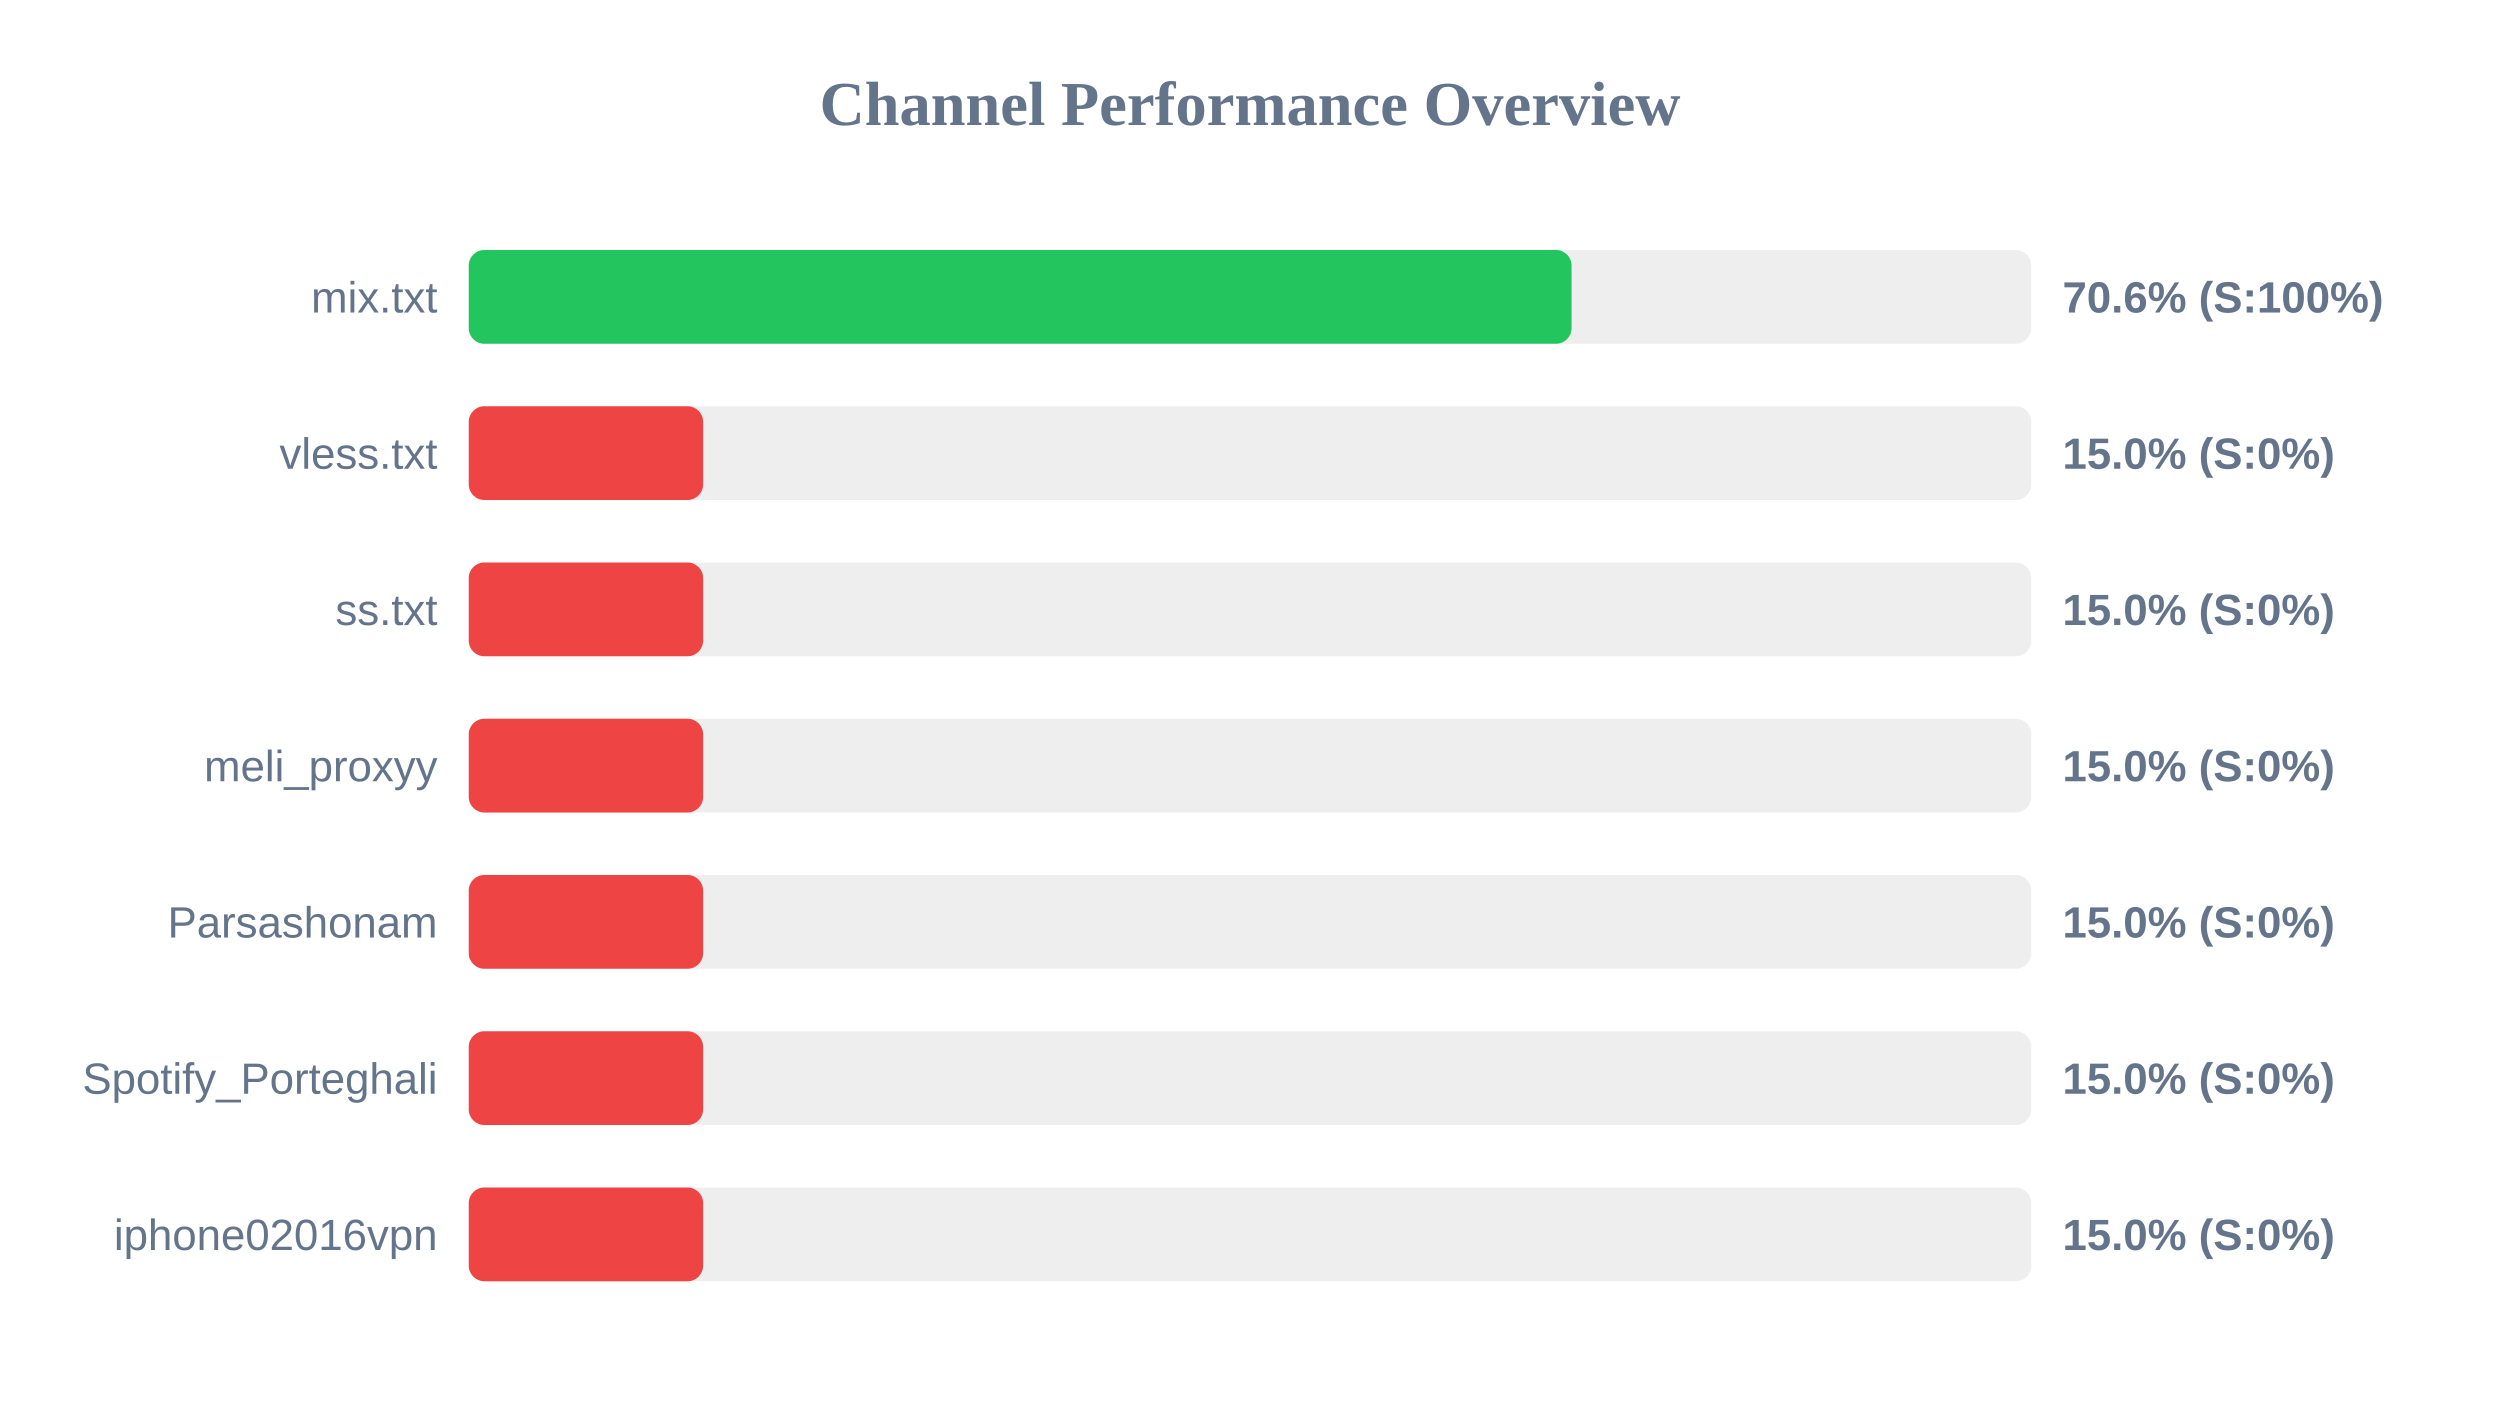
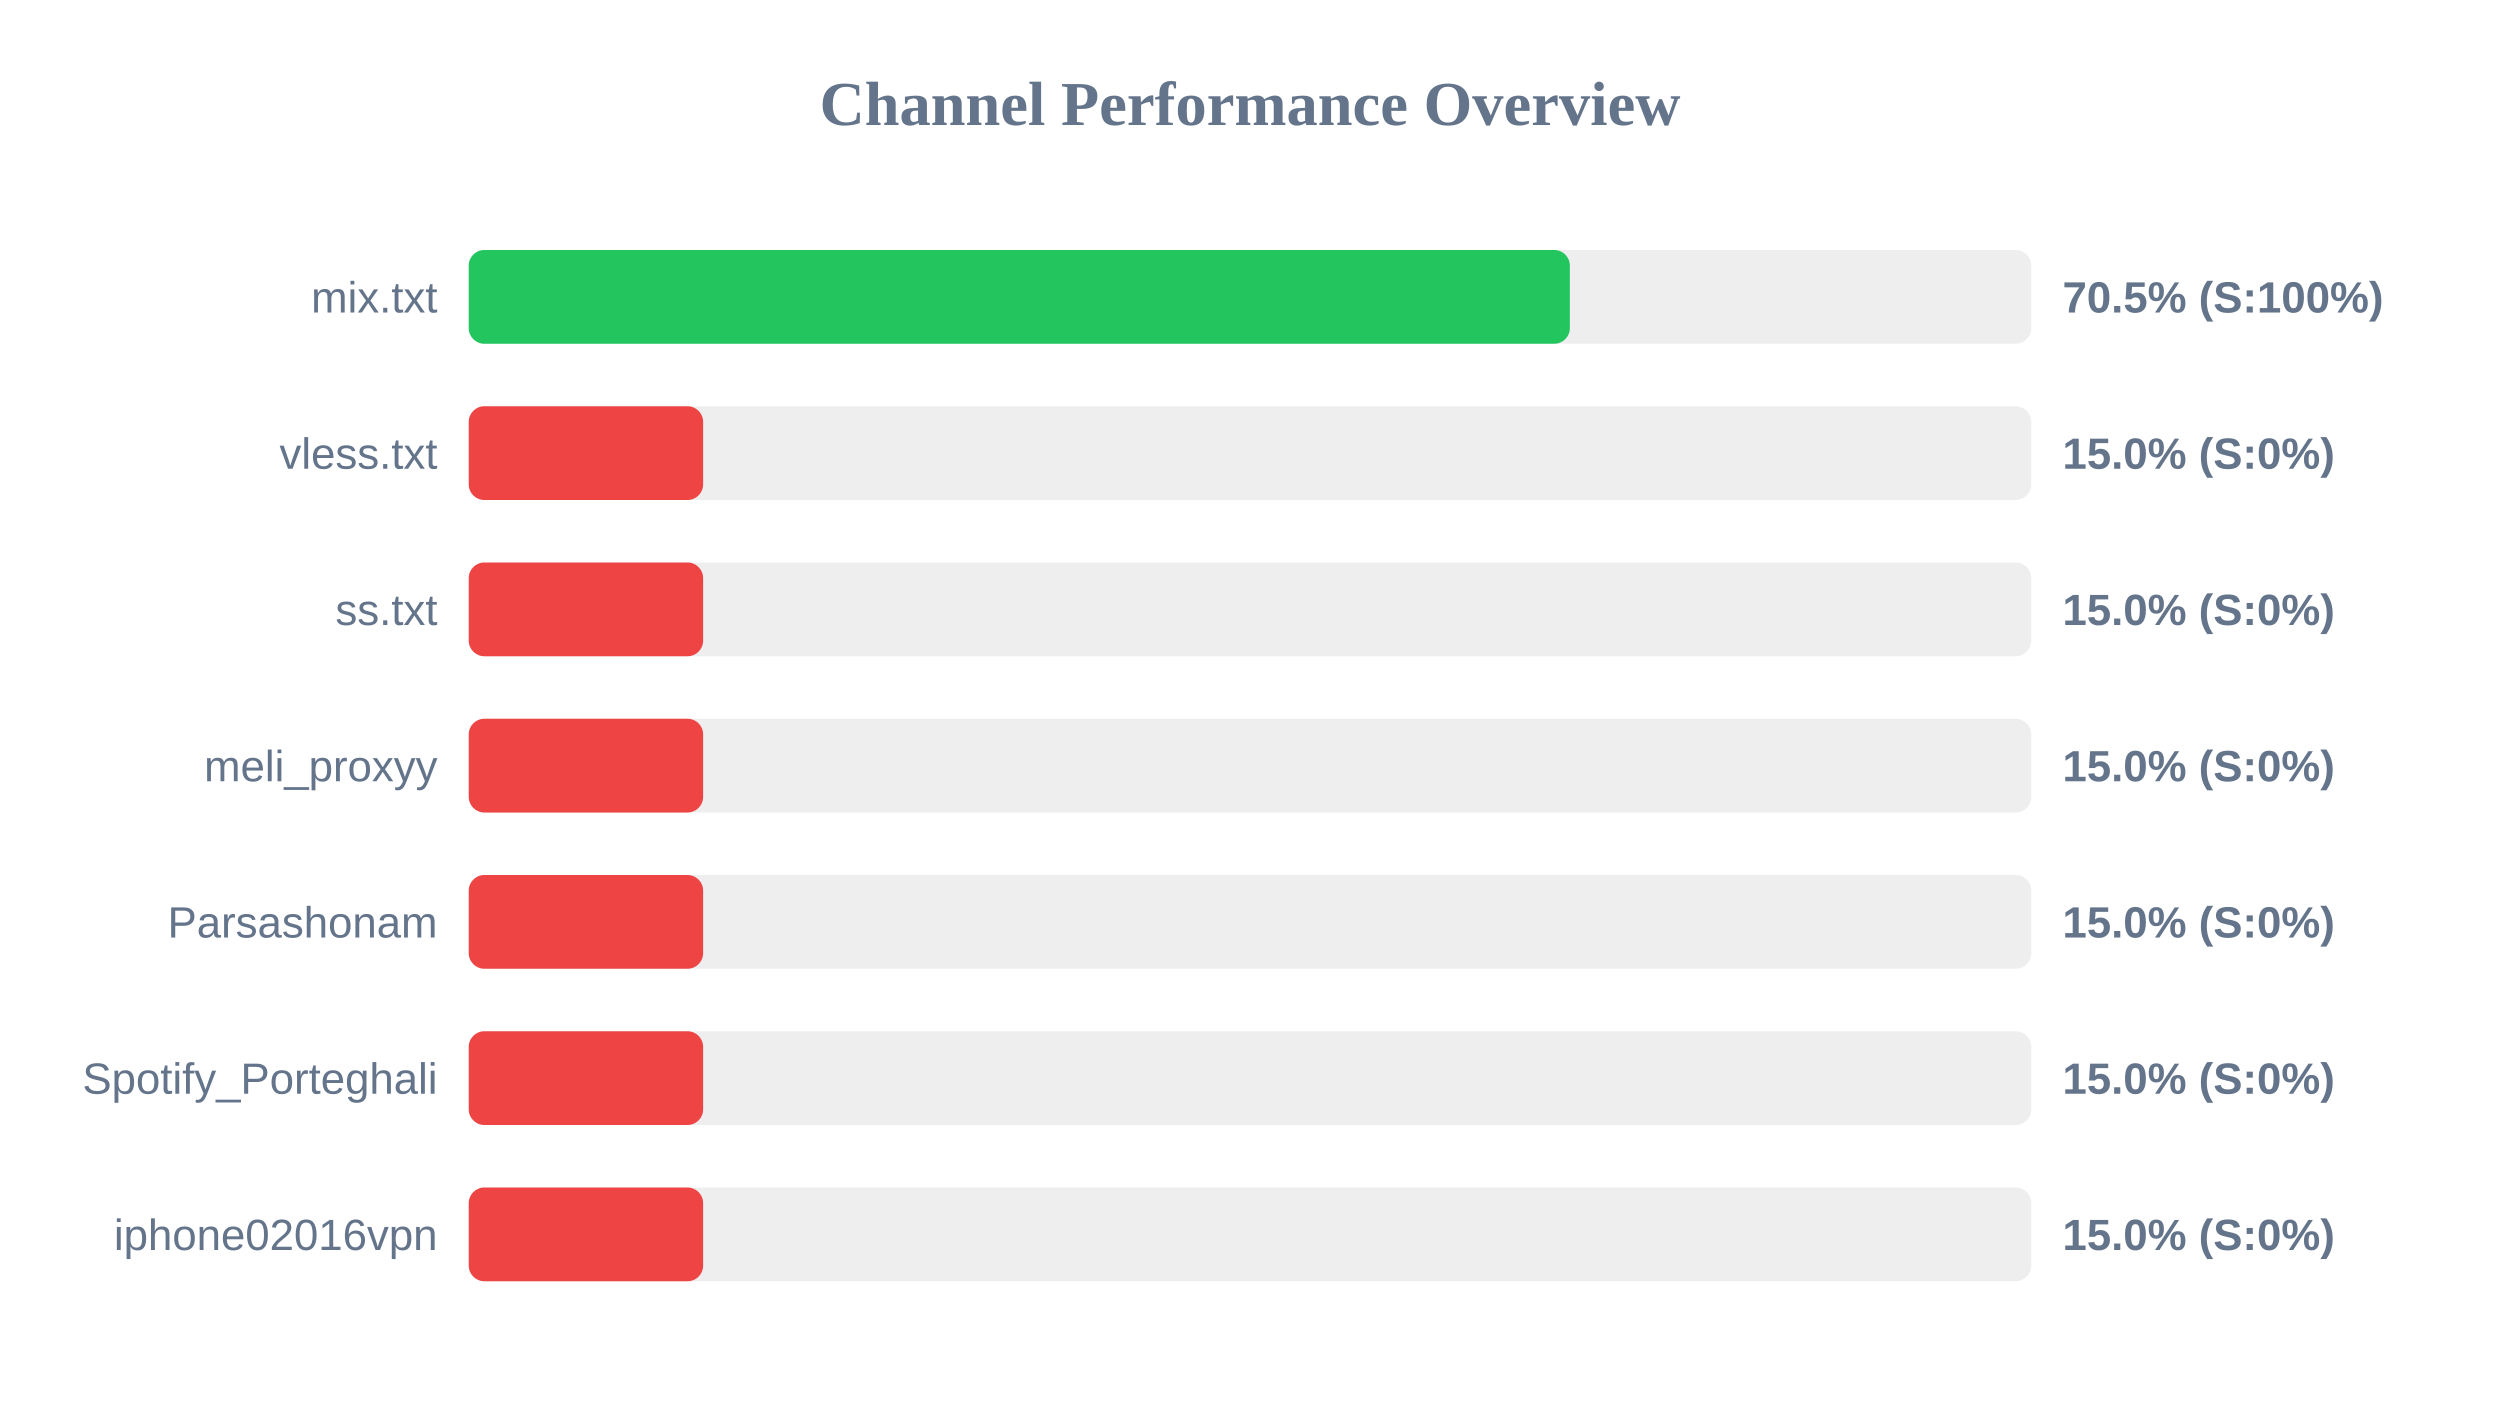
<svg xmlns="http://www.w3.org/2000/svg" width="800" height="450" version="1.1">
  <style>
        .row { font: 14px Arial; fill: #64748b; }
        .score { font: bold 14px Arial; fill: #64748b; }
    </style>
  <text x="400" y="40" text-anchor="middle" font-size="20px" font-weight="bold" fill="#64748b">Channel Performance Overview</text>
  <rect x="150" y="80" width="500" height="30" fill="#eee" rx="5" />
-   <rect x="150" y="80" width="352.9" height="30" fill="#22c55e" rx="5" />
+   <rect x="150" y="80" width="352.35" height="30" fill="#22c55e" rx="5" />
  <text x="140" y="100" text-anchor="end" class="row">mix.txt</text>
-   <text x="660" y="100" text-anchor="start" class="score">70.6% (S:100%)</text>
+   <text x="660" y="100" text-anchor="start" class="score">70.5% (S:100%)</text>
  <rect x="150" y="130" width="500" height="30" fill="#eee" rx="5" />
  <rect x="150" y="130" width="75.0" height="30" fill="#ef4444" rx="5" />
  <text x="140" y="150" text-anchor="end" class="row">vless.txt</text>
  <text x="660" y="150" text-anchor="start" class="score">15.0% (S:0%)</text>
  <rect x="150" y="180" width="500" height="30" fill="#eee" rx="5" />
  <rect x="150" y="180" width="75.0" height="30" fill="#ef4444" rx="5" />
  <text x="140" y="200" text-anchor="end" class="row">ss.txt</text>
  <text x="660" y="200" text-anchor="start" class="score">15.0% (S:0%)</text>
  <rect x="150" y="230" width="500" height="30" fill="#eee" rx="5" />
  <rect x="150" y="230" width="75.0" height="30" fill="#ef4444" rx="5" />
  <text x="140" y="250" text-anchor="end" class="row">meli_proxyy</text>
  <text x="660" y="250" text-anchor="start" class="score">15.0% (S:0%)</text>
  <rect x="150" y="280" width="500" height="30" fill="#eee" rx="5" />
  <rect x="150" y="280" width="75.0" height="30" fill="#ef4444" rx="5" />
  <text x="140" y="300" text-anchor="end" class="row">Parsashonam</text>
  <text x="660" y="300" text-anchor="start" class="score">15.0% (S:0%)</text>
  <rect x="150" y="330" width="500" height="30" fill="#eee" rx="5" />
  <rect x="150" y="330" width="75.0" height="30" fill="#ef4444" rx="5" />
  <text x="140" y="350" text-anchor="end" class="row">Spotify_Porteghali</text>
  <text x="660" y="350" text-anchor="start" class="score">15.0% (S:0%)</text>
  <rect x="150" y="380" width="500" height="30" fill="#eee" rx="5" />
  <rect x="150" y="380" width="75.0" height="30" fill="#ef4444" rx="5" />
  <text x="140" y="400" text-anchor="end" class="row">iphone02016vpn</text>
  <text x="660" y="400" text-anchor="start" class="score">15.0% (S:0%)</text>
</svg>
